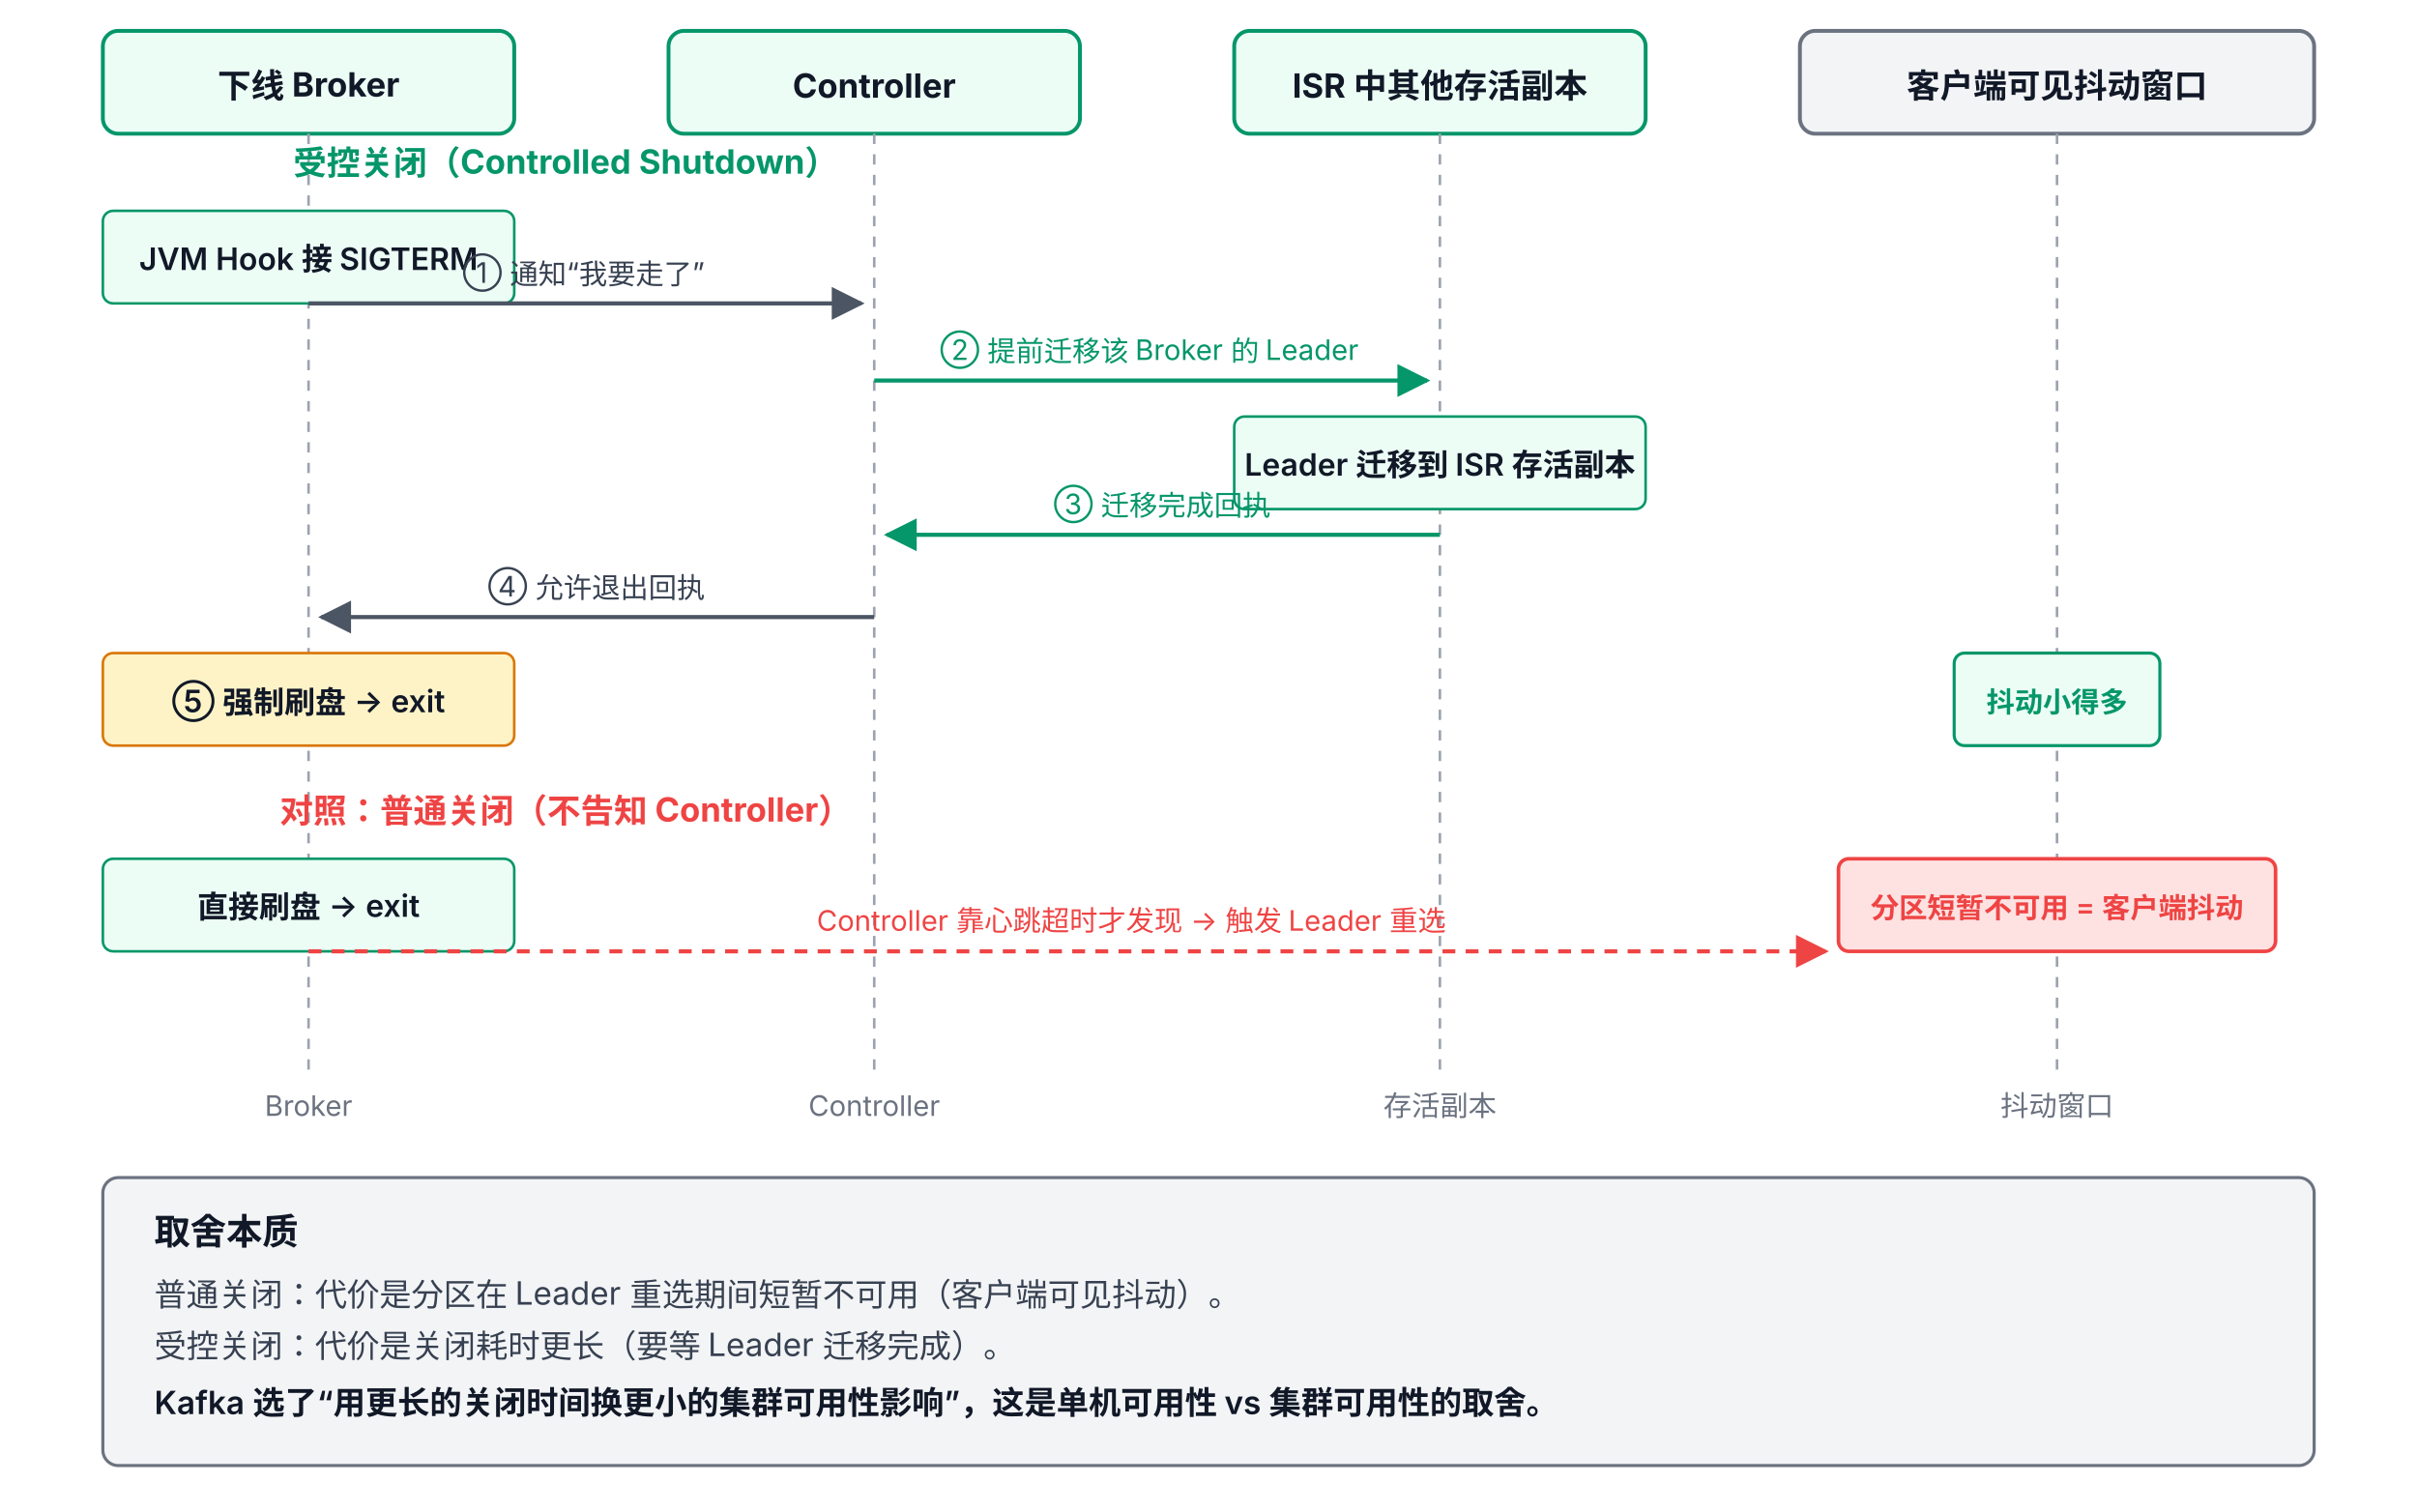
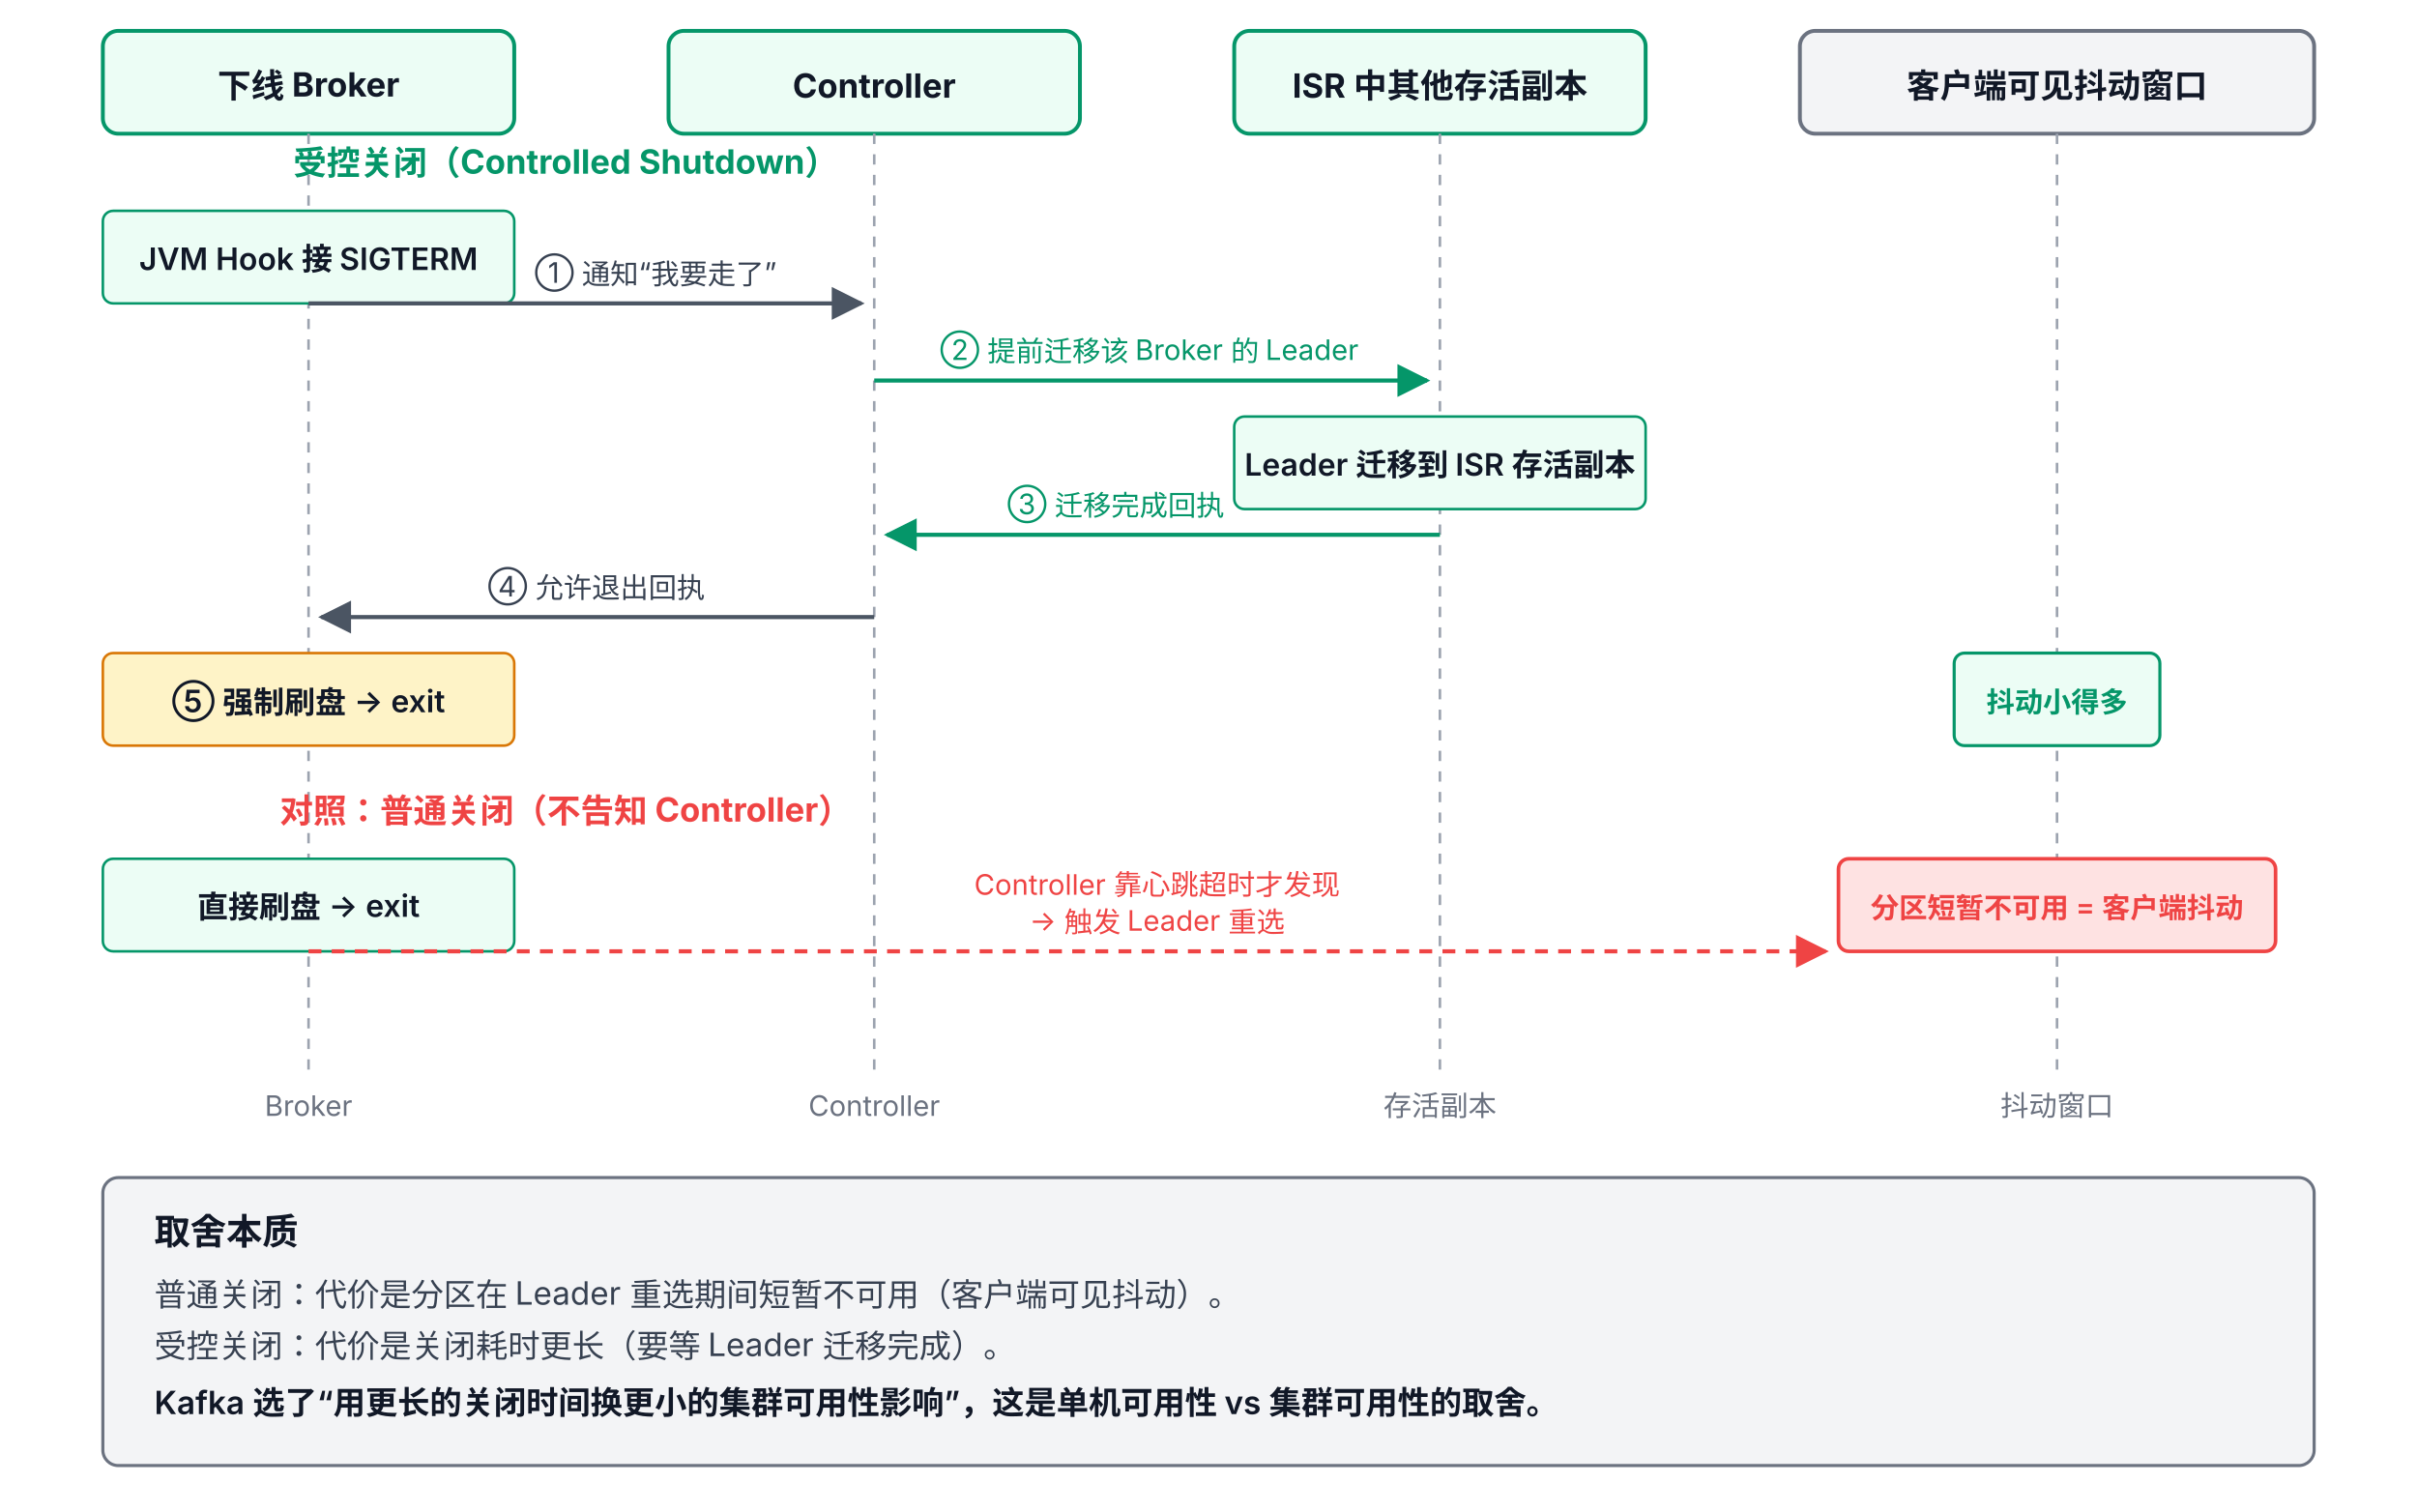
<svg xmlns="http://www.w3.org/2000/svg" viewBox="0 52 940 588" font-family="system-ui, -apple-system, 'PingFang SC', 'Microsoft YaHei', sans-serif">
  <defs>
    <marker id="arrow" viewBox="0 0 10 10" refX="9" refY="5" markerWidth="8" markerHeight="8" orient="auto-start-reverse">
      <path d="M0,0 L10,5 L0,10 z" fill="#4B5563" />
    </marker>
    <marker id="arrowR" viewBox="0 0 10 10" refX="9" refY="5" markerWidth="8" markerHeight="8" orient="auto-start-reverse">
      <path d="M0,0 L10,5 L0,10 z" fill="#EF4444" />
    </marker>
    <marker id="arrowG" viewBox="0 0 10 10" refX="9" refY="5" markerWidth="8" markerHeight="8" orient="auto-start-reverse">
      <path d="M0,0 L10,5 L0,10 z" fill="#059669" />
    </marker>
  </defs>
  <rect x="40" y="64" width="160" height="40" rx="6" fill="#ECFDF5" stroke="#059669" stroke-width="1.5" />
  <text x="120" y="90" text-anchor="middle" font-size="13" font-weight="700" fill="#111827">下线 Broker</text>
  <rect x="260" y="64" width="160" height="40" rx="6" fill="#ECFDF5" stroke="#059669" stroke-width="1.5" />
  <text x="340" y="90" text-anchor="middle" font-size="13" font-weight="700" fill="#111827">Controller</text>
  <rect x="480" y="64" width="160" height="40" rx="6" fill="#ECFDF5" stroke="#059669" stroke-width="1.5" />
  <text x="560" y="90" text-anchor="middle" font-size="13" font-weight="700" fill="#111827">ISR 中其他存活副本</text>
  <rect x="700" y="64" width="200" height="40" rx="6" fill="#F3F4F6" stroke="#6B7280" stroke-width="1.5" />
  <text x="800" y="90" text-anchor="middle" font-size="13" font-weight="700" fill="#111827">客户端可见抖动窗口</text>
  <line x1="120" y1="104" x2="120" y2="470" stroke="#9CA3AF" stroke-width="1" stroke-dasharray="4 4" />
  <line x1="340" y1="104" x2="340" y2="470" stroke="#9CA3AF" stroke-width="1" stroke-dasharray="4 4" />
  <line x1="560" y1="104" x2="560" y2="470" stroke="#9CA3AF" stroke-width="1" stroke-dasharray="4 4" />
  <line x1="800" y1="104" x2="800" y2="470" stroke="#9CA3AF" stroke-width="1" stroke-dasharray="4 4" />
  <text x="220" y="120" text-anchor="middle" font-size="13" font-weight="700" fill="#059669">受控关闭（Controlled Shutdown）</text>
  <rect x="40" y="134" width="160" height="36" rx="4" fill="#ECFDF5" stroke="#059669" stroke-width="1" />
  <text x="120" y="157" text-anchor="middle" font-size="12" font-weight="600" fill="#111827">JVM Hook 接 SIGTERM</text>
  <path d="M120 170 L335 170" fill="none" stroke="#4B5563" stroke-width="1.6" marker-end="url(#arrow)" />
-   <text x="227" y="162" text-anchor="middle" font-size="11" fill="#374151">① 通知“我要走了”</text>
+   <text x="255" y="162" text-anchor="middle" font-size="11" fill="#374151">① 通知“我要走了”</text>
  <path d="M340 200 L555 200" fill="none" stroke="#059669" stroke-width="1.6" marker-end="url(#arrowG)" />
  <text x="447" y="192" text-anchor="middle" font-size="11" fill="#059669">② 提前迁移该 Broker 的 Leader</text>
  <rect x="480" y="214" width="160" height="36" rx="4" fill="#ECFDF5" stroke="#059669" stroke-width="1" />
  <text x="560" y="237" text-anchor="middle" font-size="12" font-weight="600" fill="#111827">Leader 迁移到 ISR 存活副本</text>
  <path d="M560 260 L345 260" fill="none" stroke="#059669" stroke-width="1.6" marker-end="url(#arrowG)" />
-   <text x="452" y="252" text-anchor="middle" font-size="11" fill="#059669">③ 迁移完成回执</text>
+   <text x="434" y="252" text-anchor="middle" font-size="11" fill="#059669">③ 迁移完成回执</text>
  <path d="M340 292 L125 292" fill="none" stroke="#4B5563" stroke-width="1.6" marker-end="url(#arrow)" />
  <text x="232" y="284" text-anchor="middle" font-size="11" fill="#374151">④ 允许退出回执</text>
  <rect x="40" y="306" width="160" height="36" rx="4" fill="#FEF3C7" stroke="#D97706" stroke-width="1" />
  <text x="120" y="329" text-anchor="middle" font-size="12" font-weight="600" fill="#111827">⑤ 强制刷盘 → exit</text>
  <rect x="760" y="306" width="80" height="36" rx="4" fill="#ECFDF5" stroke="#059669" stroke-width="1.2" />
  <text x="800" y="329" text-anchor="middle" font-size="11" font-weight="600" fill="#059669">抖动小得多</text>
  <text x="220" y="372" text-anchor="middle" font-size="13" font-weight="700" fill="#EF4444">对照：普通关闭（不告知 Controller）</text>
  <rect x="40" y="386" width="160" height="36" rx="4" fill="#ECFDF5" stroke="#059669" stroke-width="1" />
  <text x="120" y="409" text-anchor="middle" font-size="12" font-weight="600" fill="#111827">直接刷盘 → exit</text>
  <path d="M120 422 L710 422" fill="none" stroke="#EF4444" stroke-width="1.6" stroke-dasharray="5 4" marker-end="url(#arrowR)" />
-   <text x="440" y="414" text-anchor="middle" font-size="11" fill="#EF4444">Controller 靠心跳超时才发现 → 触发 Leader 重选</text>
+   <text x="450" y="400" text-anchor="middle" font-size="11" fill="#EF4444">Controller 靠心跳超时才发现</text>
+   <text x="450" y="414" text-anchor="middle" font-size="11" fill="#EF4444">→ 触发 Leader 重选</text>
  <rect x="715" y="386" width="170" height="36" rx="4" fill="#FEE2E2" stroke="#EF4444" stroke-width="1.4" />
  <text x="800" y="409" text-anchor="middle" font-size="11" font-weight="600" fill="#EF4444">分区短暂不可用 = 客户端抖动</text>
  <text x="120" y="486" text-anchor="middle" font-size="11" fill="#6B7280">Broker</text>
  <text x="340" y="486" text-anchor="middle" font-size="11" fill="#6B7280">Controller</text>
  <text x="560" y="486" text-anchor="middle" font-size="11" fill="#6B7280">存活副本</text>
  <text x="800" y="486" text-anchor="middle" font-size="11" fill="#6B7280">抖动窗口</text>
  <rect x="40" y="510" width="860" height="112" rx="6" fill="#F3F4F6" stroke="#6B7280" stroke-width="1.2" />
  <text x="60" y="536" font-size="14" font-weight="700" fill="#111827">取舍本质</text>
  <text x="60" y="560" font-size="12.5" fill="#374151">普通关闭：代价是分区在 Leader 重选期间短暂不可用（客户端可见抖动）。</text>
  <text x="60" y="580" font-size="12.5" fill="#374151">受控关闭：代价是关闭耗时更长（要等 Leader 迁移完成）。</text>
  <text x="60" y="602" font-size="12.5" fill="#111827" font-weight="600">Kafka 选了“用更长的关闭时间换更小的集群可用性影响”，这是单机可用性 vs 集群可用性的取舍。</text>
</svg>
